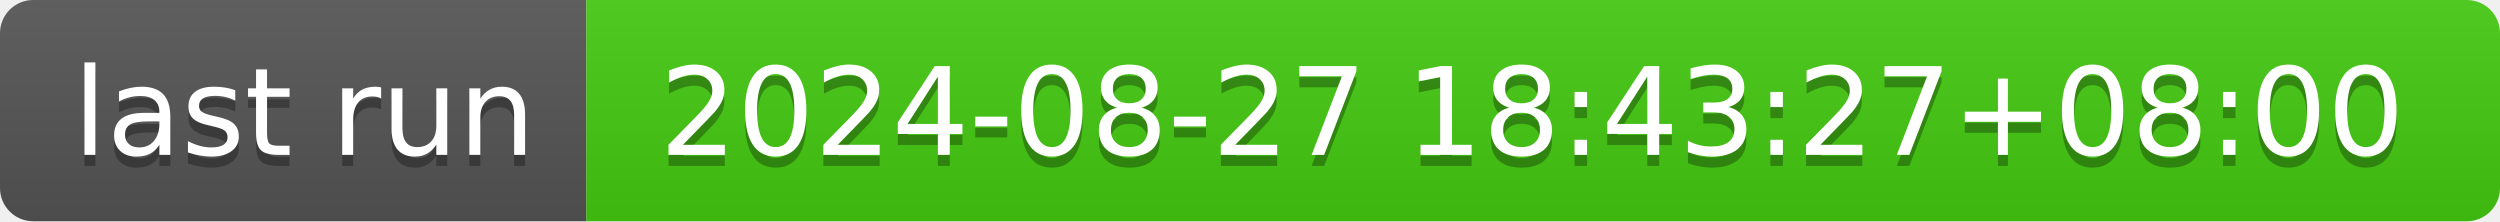
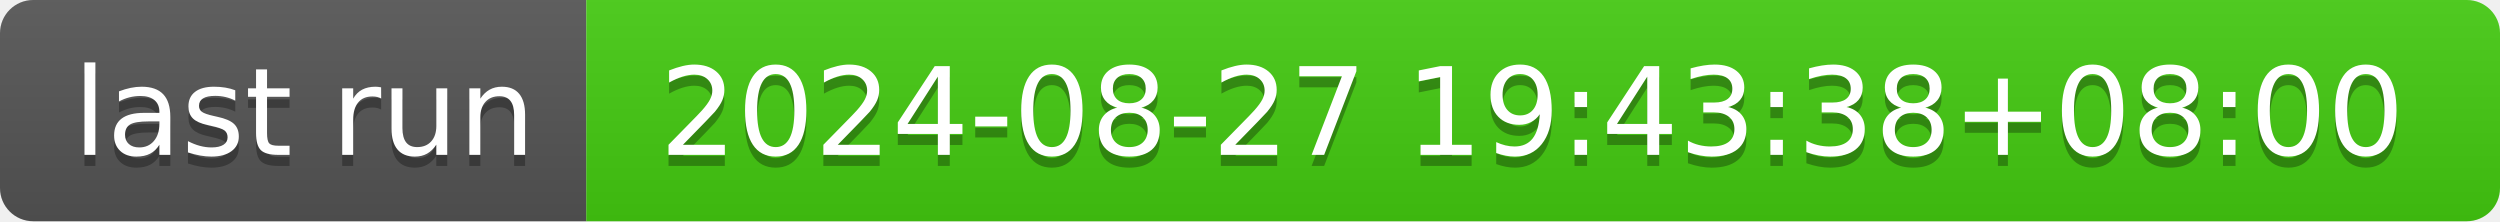
- <svg xmlns="http://www.w3.org/2000/svg" width="226" height="20" role="img" aria-label="last run: 2024-08-27 18:43:27+08:00">
+ <svg xmlns="http://www.w3.org/2000/svg" width="226" height="20" role="img" aria-label="last run: 2024-08-27 19:43:38+08:00">
  <linearGradient id="s" x2="0" y2="100%">
    <stop offset="0" stop-color="#bbb" stop-opacity=".1" />
    <stop offset="1" stop-opacity=".1" />
  </linearGradient>
  <clipPath id="r">
    <rect width="226" height="20" rx="3" fill="#fff" />
  </clipPath>
  <g clip-path="url(#r)">
    <rect width="53" height="20" fill="#555" />
    <rect x="53" width="173" height="20" fill="#4c1" />
    <rect width="226" height="20" fill="url(#s)" />
  </g>
  <g fill="#fff" text-anchor="middle" font-family="Verdana,Geneva,DejaVu Sans,sans-serif" text-rendering="geometricPrecision" font-size="110">
    <text aria-hidden="true" x="275" y="150" fill="#010101" fill-opacity=".3" transform="scale(.1)" textLength="430">last run</text>
    <text x="275" y="140" transform="scale(.1)" fill="#fff" textLength="430">last run</text>
-     <text aria-hidden="true" x="1385" y="150" fill="#010101" fill-opacity=".3" transform="scale(.1)" textLength="1630">2024-08-27 18:43:27+08:00</text>
-     <text x="1385" y="140" transform="scale(.1)" fill="#fff" textLength="1630">2024-08-27 18:43:27+08:00</text>
+     <text aria-hidden="true" x="1385" y="150" fill="#010101" fill-opacity=".3" transform="scale(.1)" textLength="1630">2024-08-27 19:43:38+08:00</text>
+     <text x="1385" y="140" transform="scale(.1)" fill="#fff" textLength="1630">2024-08-27 19:43:38+08:00</text>
  </g>
</svg>
